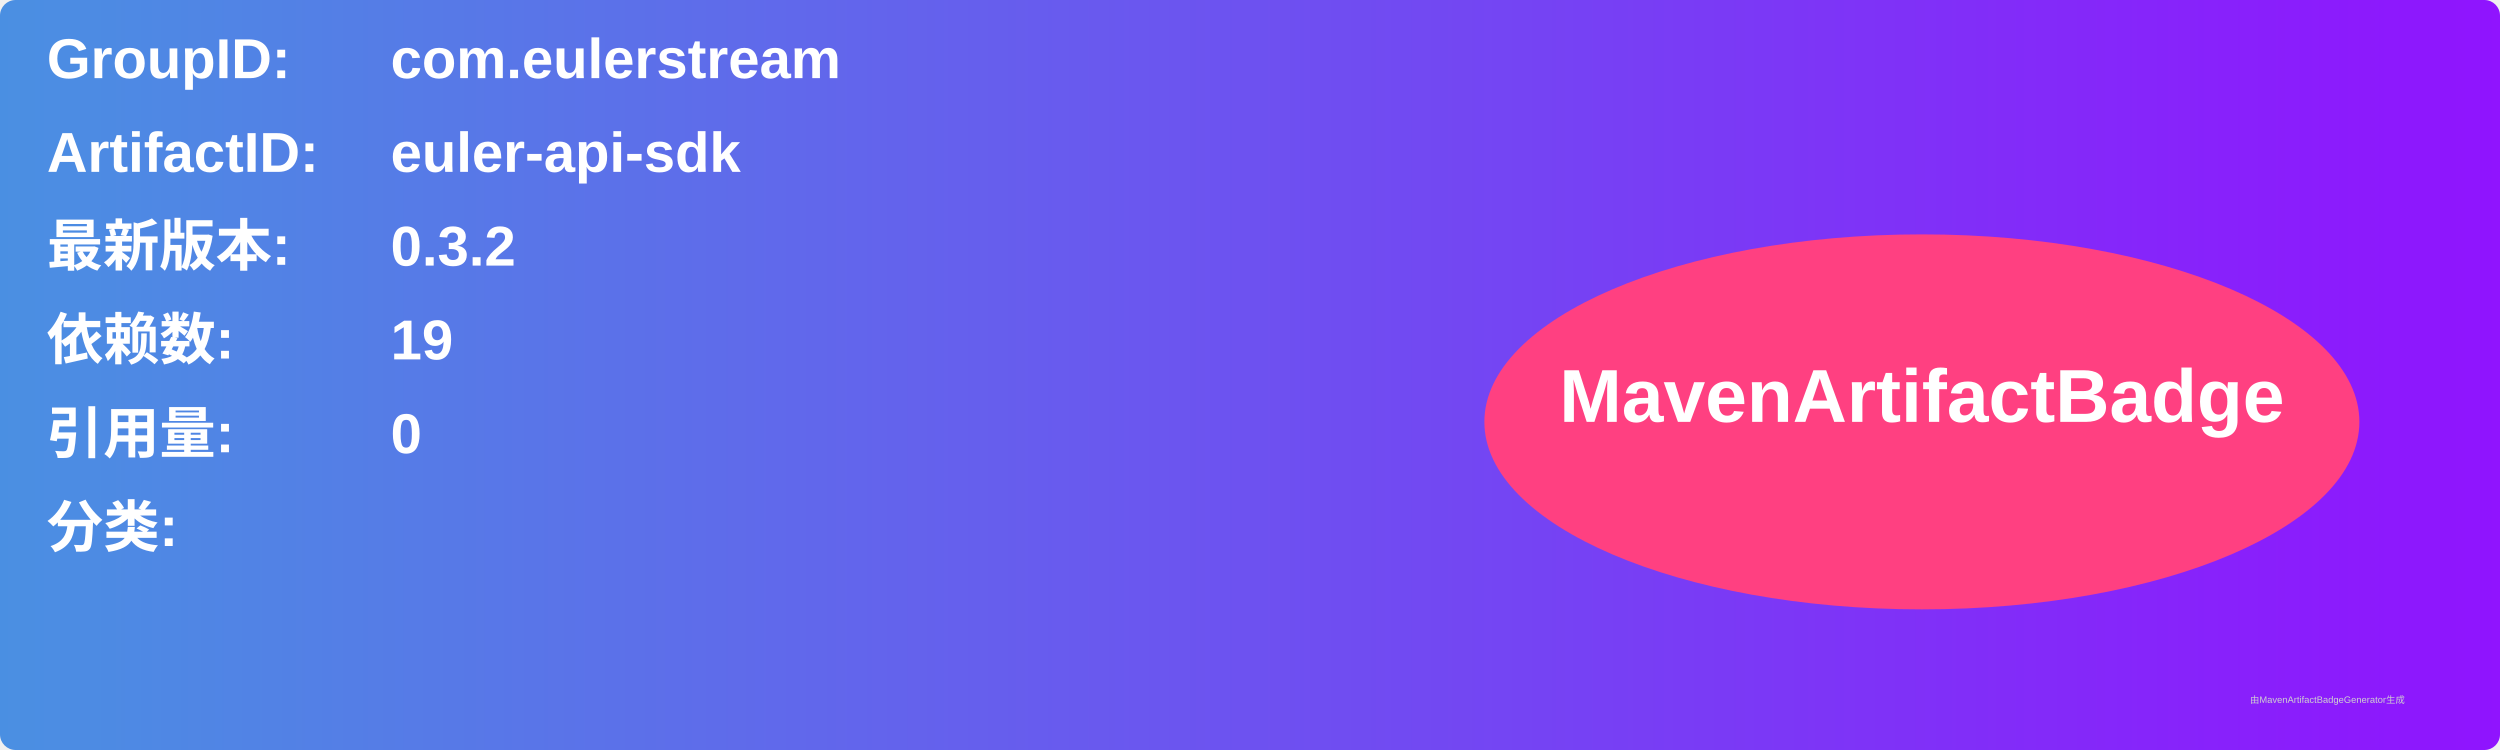
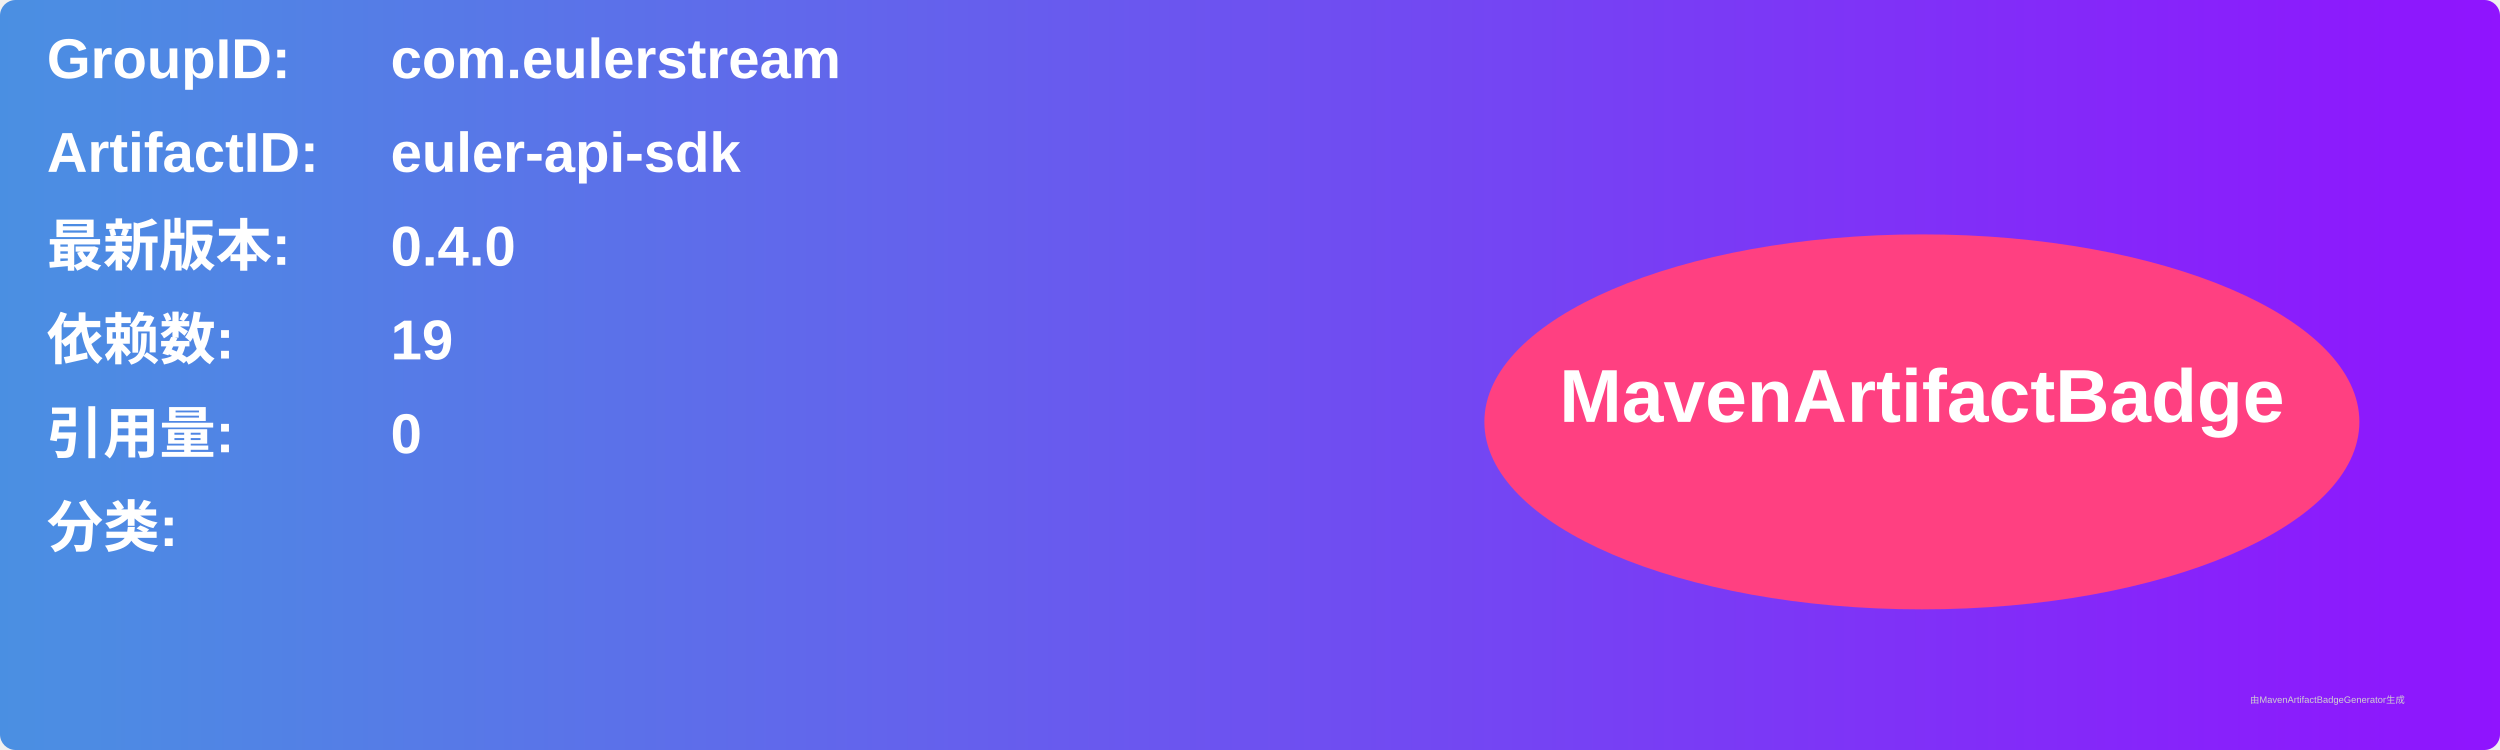
<svg xmlns="http://www.w3.org/2000/svg" width="800" height="240" viewBox="0 0 800 240">
  <linearGradient id="grad" x1="0%" y1="0%" x2="100%" y2="0%">
    <stop offset="0%" stop-color="#4a90e2" />
    <stop offset="100%" stop-color="#9013fe" />
  </linearGradient>
  <rect width="100%" height="100%" rx="5" ry="5" fill="url(#grad)" />
  <g transform="translate(15, 15)">
    <text x="0" y="10" font-family="Arial" font-size="18" fill="white" font-weight="bold" width="260">GroupID:</text>
    <text x="110" y="10" font-family="Arial" font-size="18" fill="white" font-weight="bold" width="460">com.eulerstream</text>
    <text x="0" y="40" font-family="Arial" font-size="18" fill="white" font-weight="bold" width="260">ArtifactID:</text>
    <text x="110" y="40" font-family="Arial" font-size="18" fill="white" font-weight="bold" width="460">euler-api-sdk</text>
    <text x="0" y="70" font-family="Arial" font-size="18" fill="white" font-weight="bold">最新版本:</text>
    <text x="110" y="70" font-family="Arial" font-size="18" fill="white" font-weight="bold">
-       <tspan font-weight="bold">0.3.2</tspan>
+       <tspan font-weight="bold">0.4.0</tspan>
    </text>
    <text x="0" y="100" font-family="Arial" font-size="18" fill="white" font-weight="bold">依赖数: </text>
    <text x="110" y="100" font-family="Arial" font-size="18" fill="white">
      <tspan font-weight="bold">19</tspan>
    </text>
    <text x="0" y="130" font-family="Arial" font-size="18" fill="white" font-weight="bold">引用量: </text>
    <text x="110" y="130" font-family="Arial" font-size="18" fill="white">
      <tspan font-weight="bold">0</tspan>
    </text>
    <text x="0" y="160" font-family="Arial" font-size="18" fill="white" font-weight="bold">分类:</text>
    <text x="10" y="190" font-family="Arial" font-size="10" fill="white">
      <tspan font-weight="bold" />
    </text>
    <ellipse cx="600" cy="120" rx="140" ry="60" fill="#ff4081" />
    <text x="600" y="120" text-anchor="middle" font-family="Arial" font-size="24" fill="white" font-weight="bold">MavenArtifactBadge</text>
  </g>
  <text x="720" y="225" font-family="Arial" font-size="3" fill="#d0d0d0">由MavenArtifactBadgeGenerator生成</text>
</svg>
